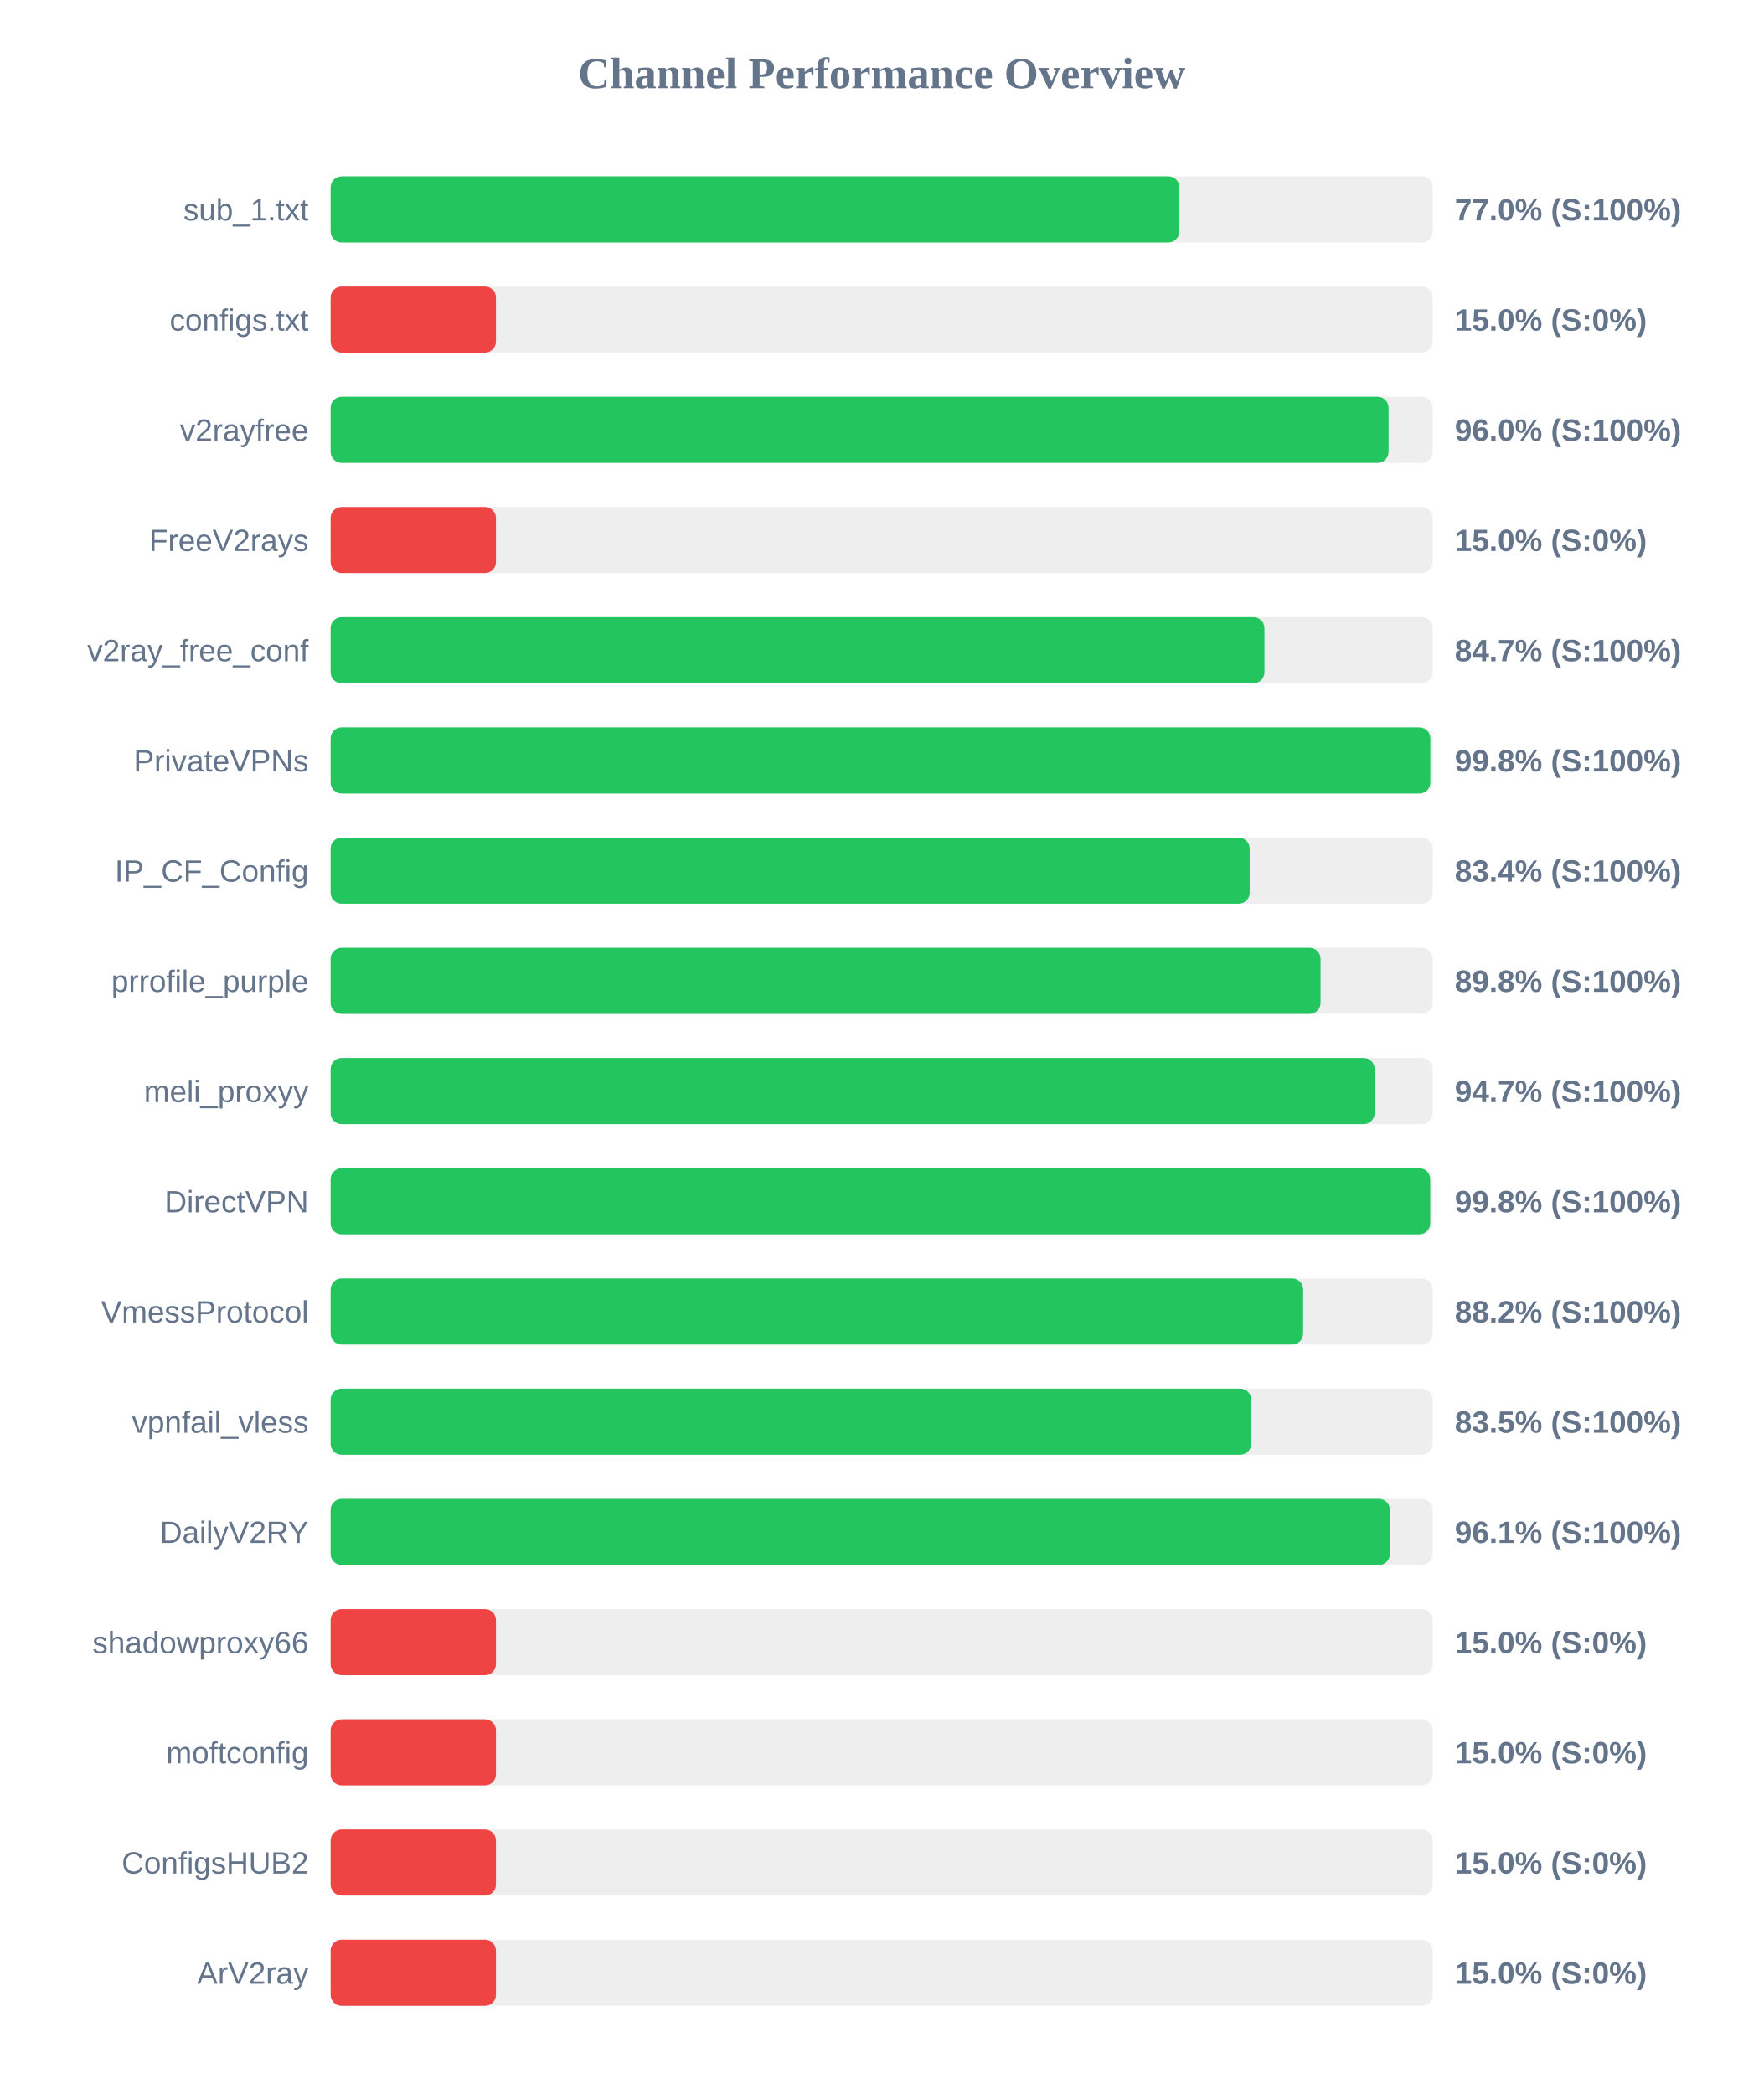
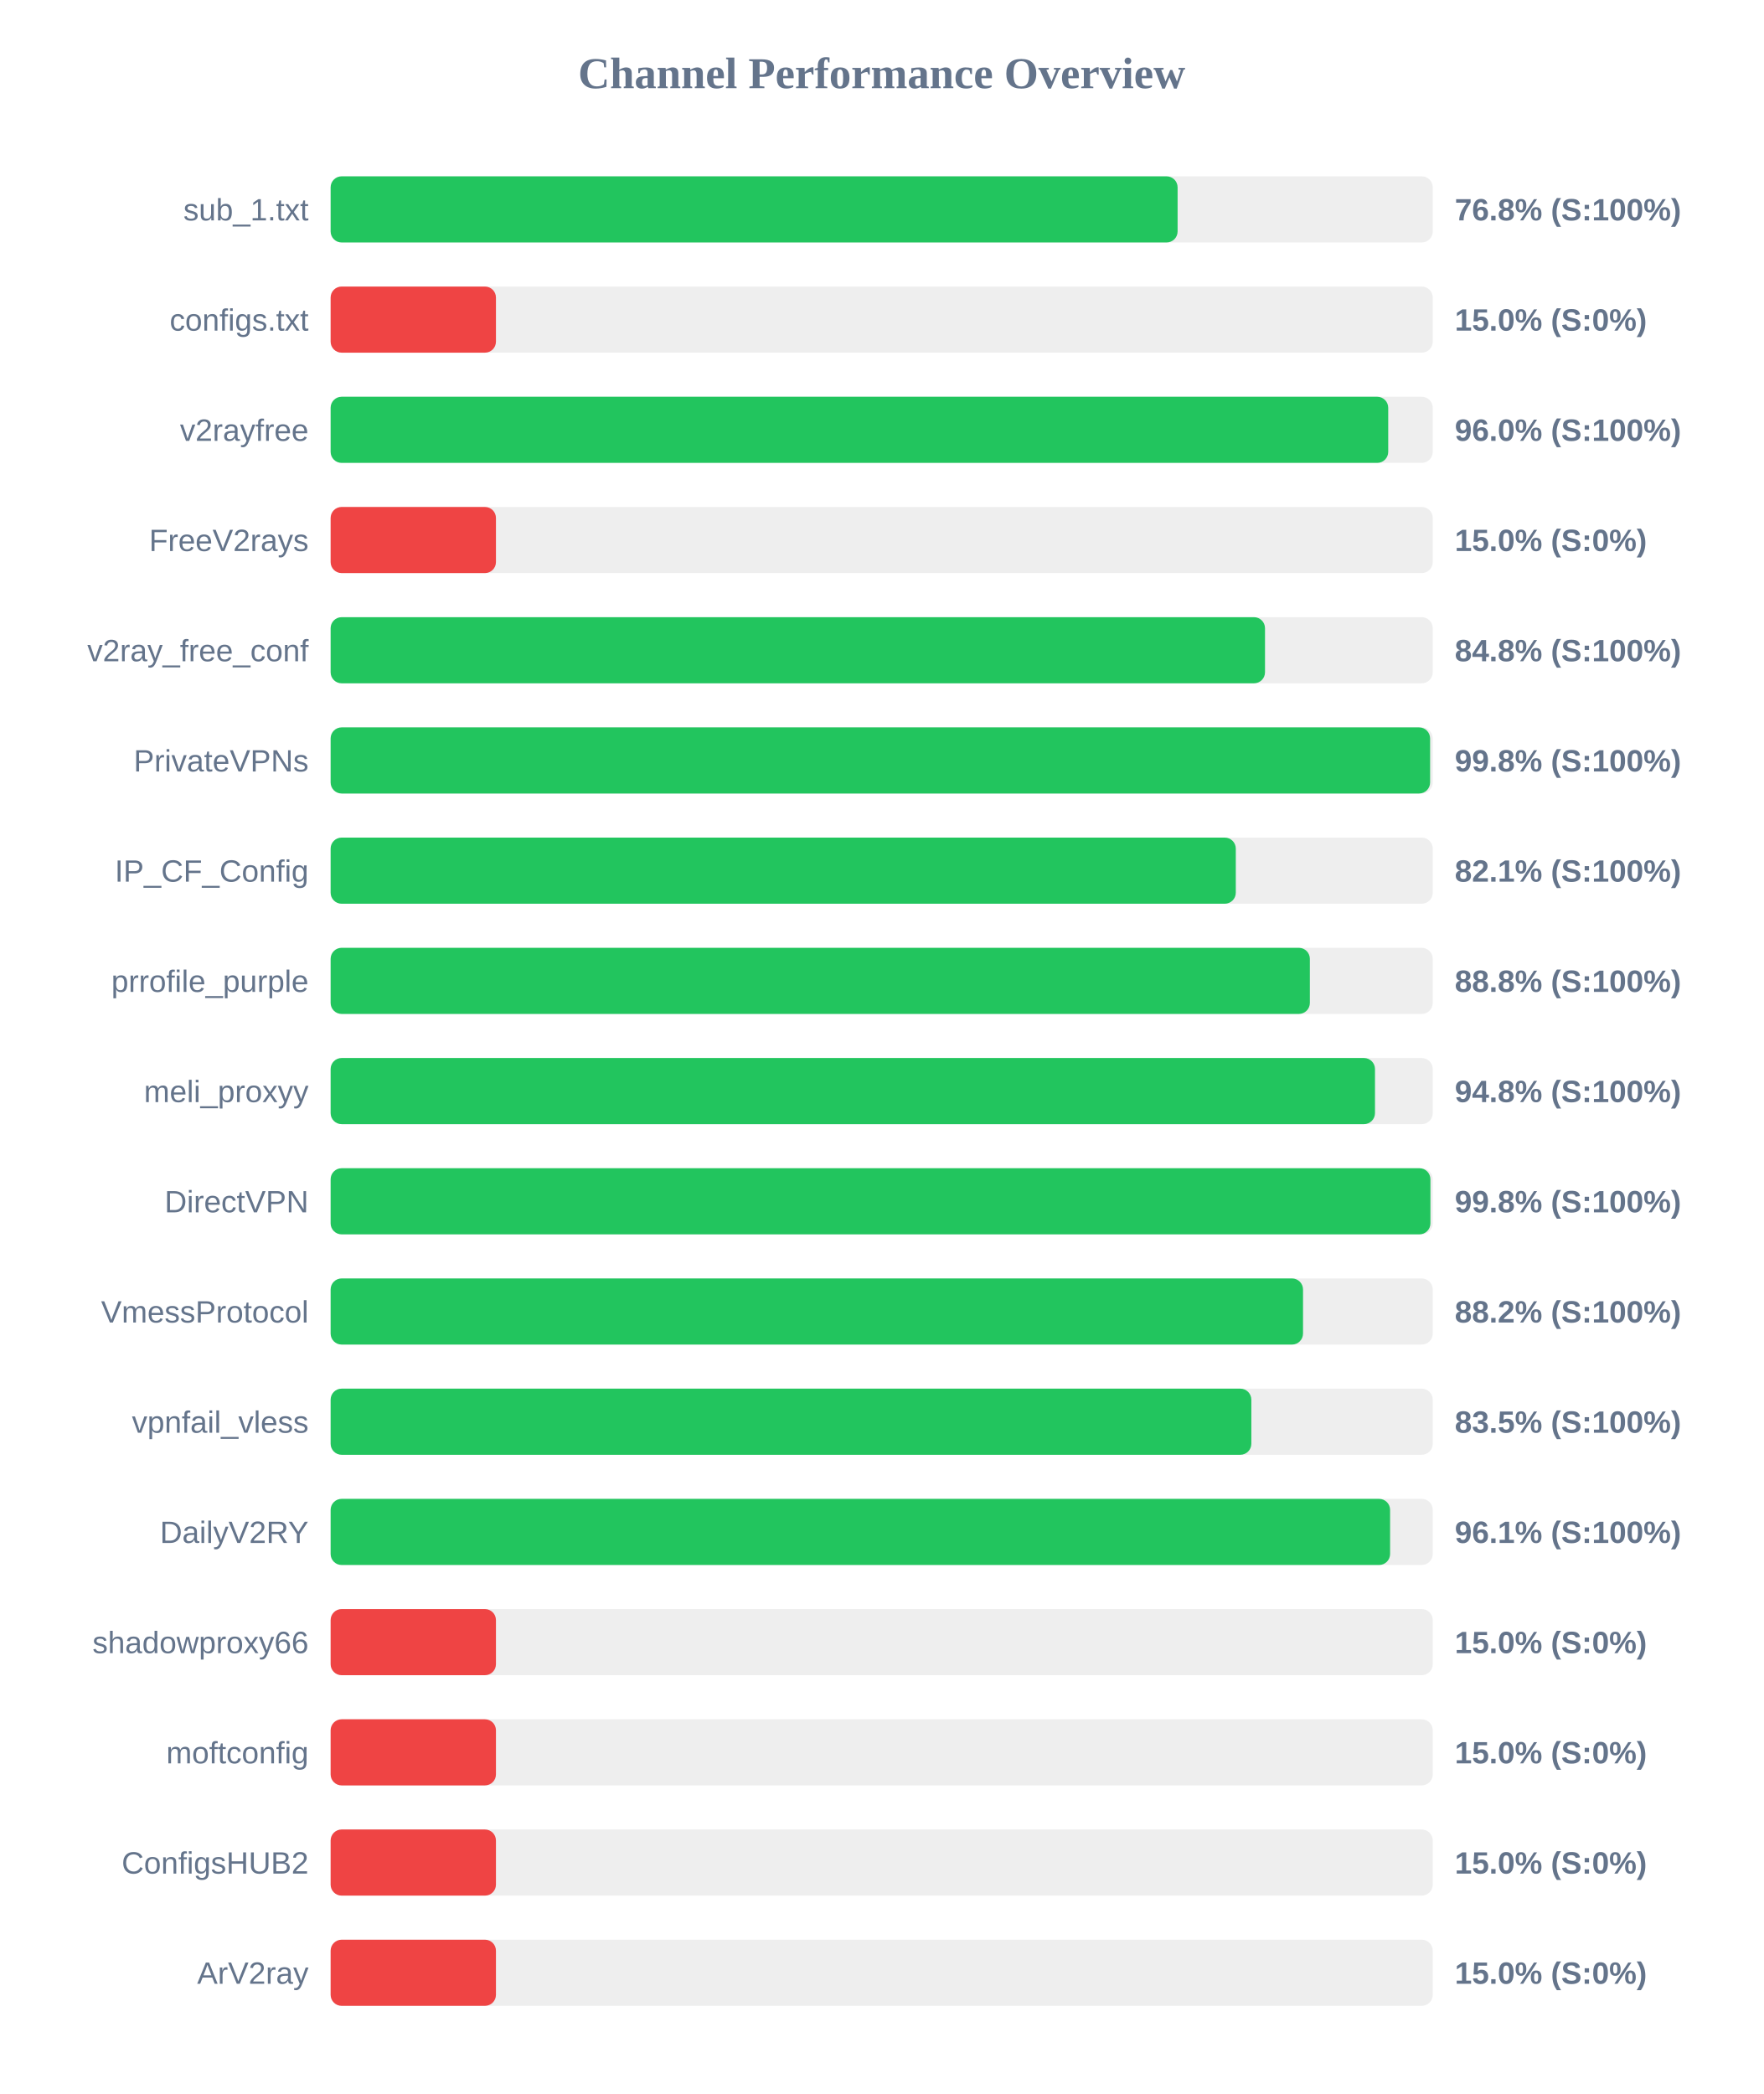
<svg xmlns="http://www.w3.org/2000/svg" width="800" height="950" version="1.1">
  <style>
        .row { font: 14px Arial; fill: #64748b; }
        .score { font: bold 14px Arial; fill: #64748b; }
    </style>
  <text x="400" y="40" text-anchor="middle" font-size="20px" font-weight="bold" fill="#64748b">Channel Performance Overview</text>
  <rect x="150" y="80" width="500" height="30" fill="#eee" rx="5" />
-   <rect x="150" y="80" width="385.05" height="30" fill="#22c55e" rx="5" />
+   <rect x="150" y="80" width="384.25" height="30" fill="#22c55e" rx="5" />
  <text x="140" y="100" text-anchor="end" class="row">sub_1.txt</text>
-   <text x="660" y="100" text-anchor="start" class="score">77.0% (S:100%)</text>
+   <text x="660" y="100" text-anchor="start" class="score">76.8% (S:100%)</text>
  <rect x="150" y="130" width="500" height="30" fill="#eee" rx="5" />
  <rect x="150" y="130" width="75.0" height="30" fill="#ef4444" rx="5" />
  <text x="140" y="150" text-anchor="end" class="row">configs.txt</text>
  <text x="660" y="150" text-anchor="start" class="score">15.0% (S:0%)</text>
  <rect x="150" y="180" width="500" height="30" fill="#eee" rx="5" />
-   <rect x="150" y="180" width="479.95" height="30" fill="#22c55e" rx="5" />
+   <rect x="150" y="180" width="479.8" height="30" fill="#22c55e" rx="5" />
  <text x="140" y="200" text-anchor="end" class="row">v2rayfree</text>
  <text x="660" y="200" text-anchor="start" class="score">96.0% (S:100%)</text>
  <rect x="150" y="230" width="500" height="30" fill="#eee" rx="5" />
  <rect x="150" y="230" width="75.0" height="30" fill="#ef4444" rx="5" />
  <text x="140" y="250" text-anchor="end" class="row">FreeV2rays</text>
  <text x="660" y="250" text-anchor="start" class="score">15.0% (S:0%)</text>
  <rect x="150" y="280" width="500" height="30" fill="#eee" rx="5" />
-   <rect x="150" y="280" width="423.65" height="30" fill="#22c55e" rx="5" />
+   <rect x="150" y="280" width="423.9" height="30" fill="#22c55e" rx="5" />
  <text x="140" y="300" text-anchor="end" class="row">v2ray_free_conf</text>
-   <text x="660" y="300" text-anchor="start" class="score">84.7% (S:100%)</text>
+   <text x="660" y="300" text-anchor="start" class="score">84.8% (S:100%)</text>
  <rect x="150" y="330" width="500" height="30" fill="#eee" rx="5" />
-   <rect x="150" y="330" width="498.9" height="30" fill="#22c55e" rx="5" />
+   <rect x="150" y="330" width="498.8" height="30" fill="#22c55e" rx="5" />
  <text x="140" y="350" text-anchor="end" class="row">PrivateVPNs</text>
  <text x="660" y="350" text-anchor="start" class="score">99.8% (S:100%)</text>
  <rect x="150" y="380" width="500" height="30" fill="#eee" rx="5" />
-   <rect x="150" y="380" width="416.95" height="30" fill="#22c55e" rx="5" />
+   <rect x="150" y="380" width="410.65" height="30" fill="#22c55e" rx="5" />
  <text x="140" y="400" text-anchor="end" class="row">IP_CF_Config</text>
-   <text x="660" y="400" text-anchor="start" class="score">83.4% (S:100%)</text>
+   <text x="660" y="400" text-anchor="start" class="score">82.1% (S:100%)</text>
  <rect x="150" y="430" width="500" height="30" fill="#eee" rx="5" />
-   <rect x="150" y="430" width="449.1" height="30" fill="#22c55e" rx="5" />
+   <rect x="150" y="430" width="444.25" height="30" fill="#22c55e" rx="5" />
  <text x="140" y="450" text-anchor="end" class="row">prrofile_purple</text>
-   <text x="660" y="450" text-anchor="start" class="score">89.8% (S:100%)</text>
+   <text x="660" y="450" text-anchor="start" class="score">88.8% (S:100%)</text>
  <rect x="150" y="480" width="500" height="30" fill="#eee" rx="5" />
-   <rect x="150" y="480" width="473.65" height="30" fill="#22c55e" rx="5" />
+   <rect x="150" y="480" width="473.8" height="30" fill="#22c55e" rx="5" />
  <text x="140" y="500" text-anchor="end" class="row">meli_proxyy</text>
-   <text x="660" y="500" text-anchor="start" class="score">94.7% (S:100%)</text>
+   <text x="660" y="500" text-anchor="start" class="score">94.8% (S:100%)</text>
  <rect x="150" y="530" width="500" height="30" fill="#eee" rx="5" />
-   <rect x="150" y="530" width="498.85" height="30" fill="#22c55e" rx="5" />
+   <rect x="150" y="530" width="498.95" height="30" fill="#22c55e" rx="5" />
  <text x="140" y="550" text-anchor="end" class="row">DirectVPN</text>
  <text x="660" y="550" text-anchor="start" class="score">99.8% (S:100%)</text>
  <rect x="150" y="580" width="500" height="30" fill="#eee" rx="5" />
-   <rect x="150" y="580" width="441.2" height="30" fill="#22c55e" rx="5" />
+   <rect x="150" y="580" width="441.15" height="30" fill="#22c55e" rx="5" />
  <text x="140" y="600" text-anchor="end" class="row">VmessProtocol</text>
  <text x="660" y="600" text-anchor="start" class="score">88.2% (S:100%)</text>
  <rect x="150" y="630" width="500" height="30" fill="#eee" rx="5" />
-   <rect x="150" y="630" width="417.65" height="30" fill="#22c55e" rx="5" />
+   <rect x="150" y="630" width="417.7" height="30" fill="#22c55e" rx="5" />
  <text x="140" y="650" text-anchor="end" class="row">vpnfail_vless</text>
  <text x="660" y="650" text-anchor="start" class="score">83.5% (S:100%)</text>
  <rect x="150" y="680" width="500" height="30" fill="#eee" rx="5" />
-   <rect x="150" y="680" width="480.55" height="30" fill="#22c55e" rx="5" />
+   <rect x="150" y="680" width="480.65" height="30" fill="#22c55e" rx="5" />
  <text x="140" y="700" text-anchor="end" class="row">DailyV2RY</text>
  <text x="660" y="700" text-anchor="start" class="score">96.1% (S:100%)</text>
  <rect x="150" y="730" width="500" height="30" fill="#eee" rx="5" />
  <rect x="150" y="730" width="75.0" height="30" fill="#ef4444" rx="5" />
  <text x="140" y="750" text-anchor="end" class="row">shadowproxy66</text>
  <text x="660" y="750" text-anchor="start" class="score">15.0% (S:0%)</text>
  <rect x="150" y="780" width="500" height="30" fill="#eee" rx="5" />
  <rect x="150" y="780" width="75.0" height="30" fill="#ef4444" rx="5" />
  <text x="140" y="800" text-anchor="end" class="row">moftconfig</text>
  <text x="660" y="800" text-anchor="start" class="score">15.0% (S:0%)</text>
  <rect x="150" y="830" width="500" height="30" fill="#eee" rx="5" />
  <rect x="150" y="830" width="75.0" height="30" fill="#ef4444" rx="5" />
  <text x="140" y="850" text-anchor="end" class="row">ConfigsHUB2</text>
  <text x="660" y="850" text-anchor="start" class="score">15.0% (S:0%)</text>
  <rect x="150" y="880" width="500" height="30" fill="#eee" rx="5" />
  <rect x="150" y="880" width="75.0" height="30" fill="#ef4444" rx="5" />
  <text x="140" y="900" text-anchor="end" class="row">ArV2ray</text>
  <text x="660" y="900" text-anchor="start" class="score">15.0% (S:0%)</text>
</svg>
